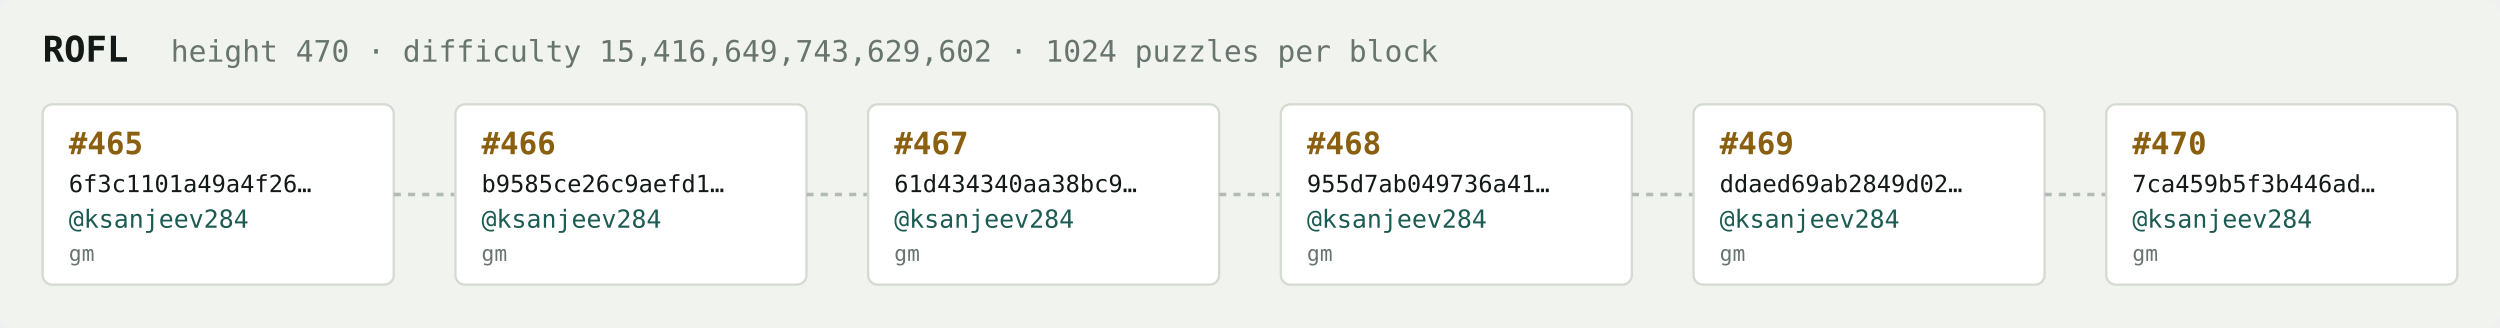
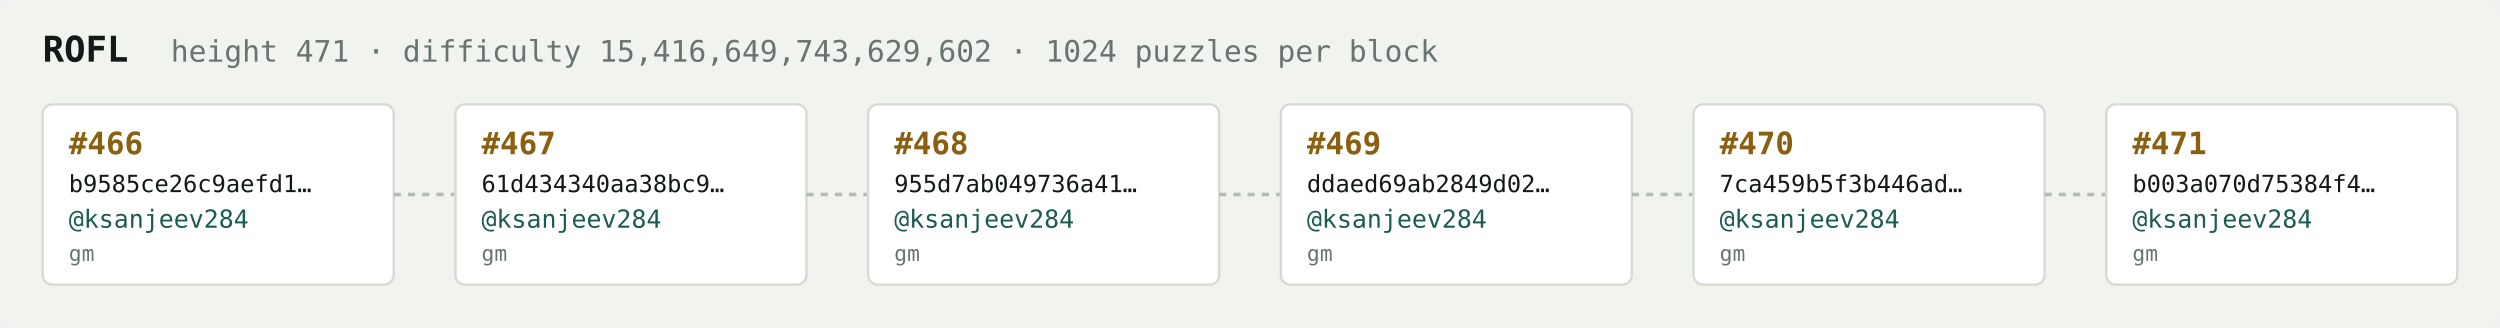
<svg xmlns="http://www.w3.org/2000/svg" width="1054" height="138" viewBox="0 0 1054 138" font-family="ui-monospace,SFMono-Regular,Menlo,monospace">
  <rect fill="#f1f3ef" width="1054" height="138" rx="6" />
  <text x="18" y="26" fill="#121916" font-size="15" font-weight="700">ROFL</text>
-   <text x="72" y="26" fill="#68746e" font-size="12.5">height 470 · difficulty 15,416,649,743,629,602 · 1024 puzzles per block</text>
+   <text x="72" y="26" fill="#68746e" font-size="12.5">height 471 · difficulty 15,416,649,743,629,602 · 1024 puzzles per block</text>
  <rect x="18" y="44" width="148" height="76" rx="4" fill="#ffffff" stroke="#d5dbd2" stroke-width="1" />
-   <text x="29" y="65" fill="#8a5f10" font-size="13" font-weight="700">#465</text>
-   <text x="29" y="81" fill="#121916" font-size="10">6f3c1101a49a4f26…</text>
+   <text x="29" y="65" fill="#8a5f10" font-size="13" font-weight="700">#466</text>
+   <text x="29" y="81" fill="#121916" font-size="10">b9585ce26c9aefd1…</text>
  <text x="29" y="96" fill="#1c5b52" font-size="10.5">@ksanjeev284</text>
  <text x="29" y="110" fill="#68746e" font-size="9">gm</text>
  <line x1="166" y1="82.0" x2="192" y2="82.0" stroke="#b3bcb4" stroke-width="1.5" stroke-dasharray="3 3" />
  <rect x="192" y="44" width="148" height="76" rx="4" fill="#ffffff" stroke="#d5dbd2" stroke-width="1" />
-   <text x="203" y="65" fill="#8a5f10" font-size="13" font-weight="700">#466</text>
-   <text x="203" y="81" fill="#121916" font-size="10">b9585ce26c9aefd1…</text>
+   <text x="203" y="65" fill="#8a5f10" font-size="13" font-weight="700">#467</text>
+   <text x="203" y="81" fill="#121916" font-size="10">61d434340aa38bc9…</text>
  <text x="203" y="96" fill="#1c5b52" font-size="10.5">@ksanjeev284</text>
  <text x="203" y="110" fill="#68746e" font-size="9">gm</text>
  <line x1="340" y1="82.0" x2="366" y2="82.0" stroke="#b3bcb4" stroke-width="1.5" stroke-dasharray="3 3" />
  <rect x="366" y="44" width="148" height="76" rx="4" fill="#ffffff" stroke="#d5dbd2" stroke-width="1" />
-   <text x="377" y="65" fill="#8a5f10" font-size="13" font-weight="700">#467</text>
-   <text x="377" y="81" fill="#121916" font-size="10">61d434340aa38bc9…</text>
+   <text x="377" y="65" fill="#8a5f10" font-size="13" font-weight="700">#468</text>
+   <text x="377" y="81" fill="#121916" font-size="10">955d7ab049736a41…</text>
  <text x="377" y="96" fill="#1c5b52" font-size="10.5">@ksanjeev284</text>
  <text x="377" y="110" fill="#68746e" font-size="9">gm</text>
  <line x1="514" y1="82.0" x2="540" y2="82.0" stroke="#b3bcb4" stroke-width="1.5" stroke-dasharray="3 3" />
  <rect x="540" y="44" width="148" height="76" rx="4" fill="#ffffff" stroke="#d5dbd2" stroke-width="1" />
-   <text x="551" y="65" fill="#8a5f10" font-size="13" font-weight="700">#468</text>
-   <text x="551" y="81" fill="#121916" font-size="10">955d7ab049736a41…</text>
+   <text x="551" y="65" fill="#8a5f10" font-size="13" font-weight="700">#469</text>
+   <text x="551" y="81" fill="#121916" font-size="10">ddaed69ab2849d02…</text>
  <text x="551" y="96" fill="#1c5b52" font-size="10.5">@ksanjeev284</text>
  <text x="551" y="110" fill="#68746e" font-size="9">gm</text>
  <line x1="688" y1="82.0" x2="714" y2="82.0" stroke="#b3bcb4" stroke-width="1.5" stroke-dasharray="3 3" />
  <rect x="714" y="44" width="148" height="76" rx="4" fill="#ffffff" stroke="#d5dbd2" stroke-width="1" />
-   <text x="725" y="65" fill="#8a5f10" font-size="13" font-weight="700">#469</text>
-   <text x="725" y="81" fill="#121916" font-size="10">ddaed69ab2849d02…</text>
+   <text x="725" y="65" fill="#8a5f10" font-size="13" font-weight="700">#470</text>
+   <text x="725" y="81" fill="#121916" font-size="10">7ca459b5f3b446ad…</text>
  <text x="725" y="96" fill="#1c5b52" font-size="10.5">@ksanjeev284</text>
  <text x="725" y="110" fill="#68746e" font-size="9">gm</text>
  <line x1="862" y1="82.0" x2="888" y2="82.0" stroke="#b3bcb4" stroke-width="1.5" stroke-dasharray="3 3" />
  <rect x="888" y="44" width="148" height="76" rx="4" fill="#ffffff" stroke="#d5dbd2" stroke-width="1" />
-   <text x="899" y="65" fill="#8a5f10" font-size="13" font-weight="700">#470</text>
-   <text x="899" y="81" fill="#121916" font-size="10">7ca459b5f3b446ad…</text>
+   <text x="899" y="65" fill="#8a5f10" font-size="13" font-weight="700">#471</text>
+   <text x="899" y="81" fill="#121916" font-size="10">b003a070d75384f4…</text>
  <text x="899" y="96" fill="#1c5b52" font-size="10.5">@ksanjeev284</text>
  <text x="899" y="110" fill="#68746e" font-size="9">gm</text>
</svg>
